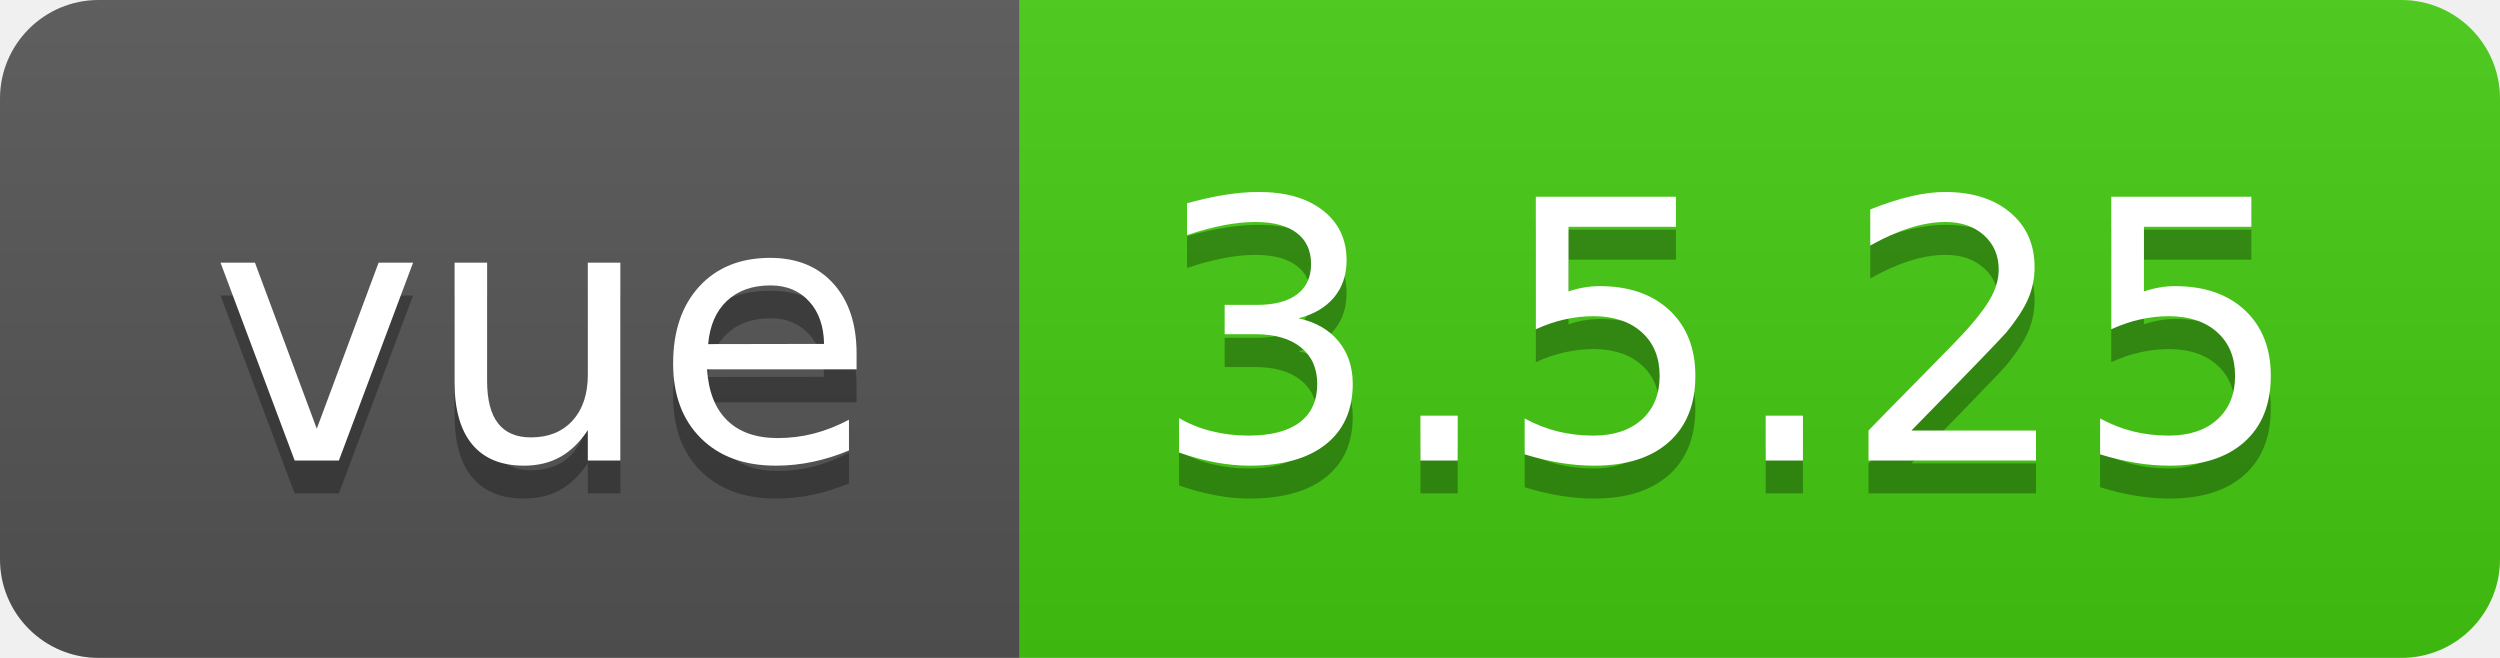
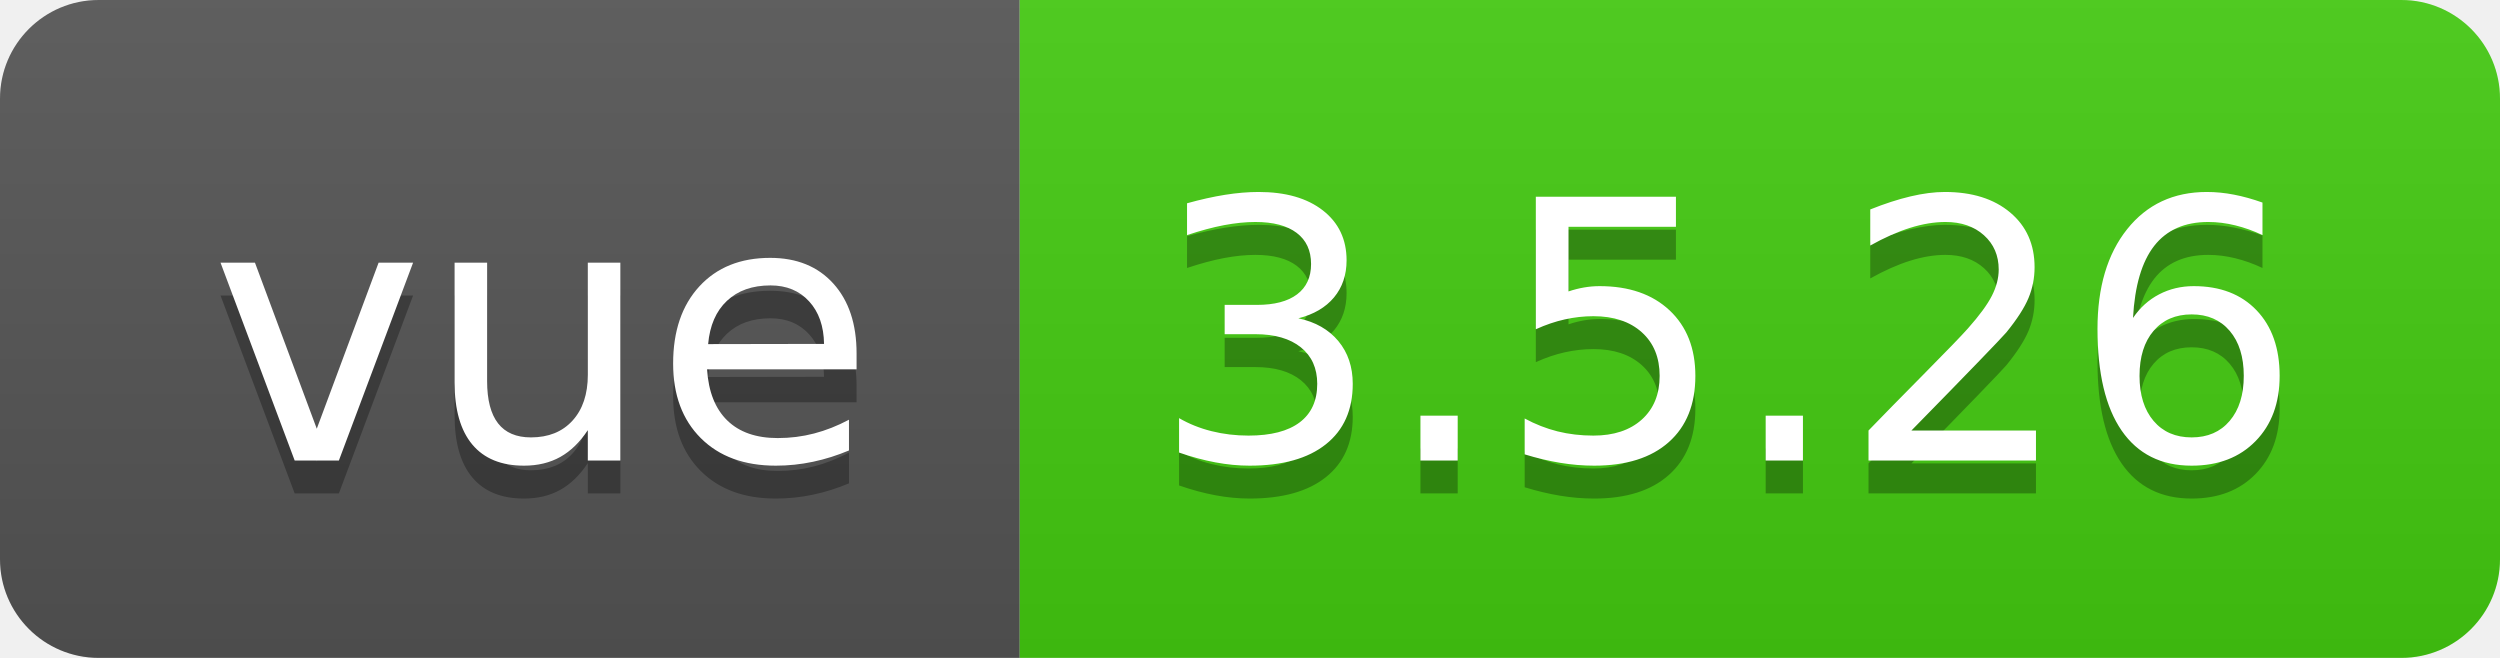
- <svg xmlns="http://www.w3.org/2000/svg" width="76" height="20" role="img" aria-label="vue: 3.5.25">
+ <svg xmlns="http://www.w3.org/2000/svg" width="76" height="20" role="img" aria-label="vue: 3.5.26">
  <linearGradient id="s" x2="0" y2="100%">
    <stop offset="0" stop-color="#bbb" stop-opacity=".1" />
    <stop offset="1" stop-opacity=".1" />
  </linearGradient>
  <clipPath id="r">
    <rect width="76" height="20" rx="3" fill="#fff" />
  </clipPath>
  <g clip-path="url(#r)">
    <rect width="31" height="20" fill="#555" />
    <rect x="31" width="45" height="20" fill="#4c1" />
    <rect width="76" height="20" fill="url(#s)" />
  </g>
  <g fill="#fff" text-anchor="middle" font-family="Verdana,Geneva,DejaVu Sans,sans-serif" text-rendering="geometricPrecision" font-size="110">
    <text aria-hidden="true" x="165" y="150" fill="#010101" fill-opacity=".3" transform="scale(.1)" textLength="210">vue</text>
    <text x="165" y="140" transform="scale(.1)" fill="#fff" textLength="210">vue</text>
-     <text aria-hidden="true" x="525" y="150" fill="#010101" fill-opacity=".3" transform="scale(.1)" textLength="350">3.5.25</text>
-     <text x="525" y="140" transform="scale(.1)" fill="#fff" textLength="350">3.5.25</text>
+     <text aria-hidden="true" x="525" y="150" fill="#010101" fill-opacity=".3" transform="scale(.1)" textLength="350">3.5.26</text>
+     <text x="525" y="140" transform="scale(.1)" fill="#fff" textLength="350">3.5.26</text>
  </g>
</svg>
